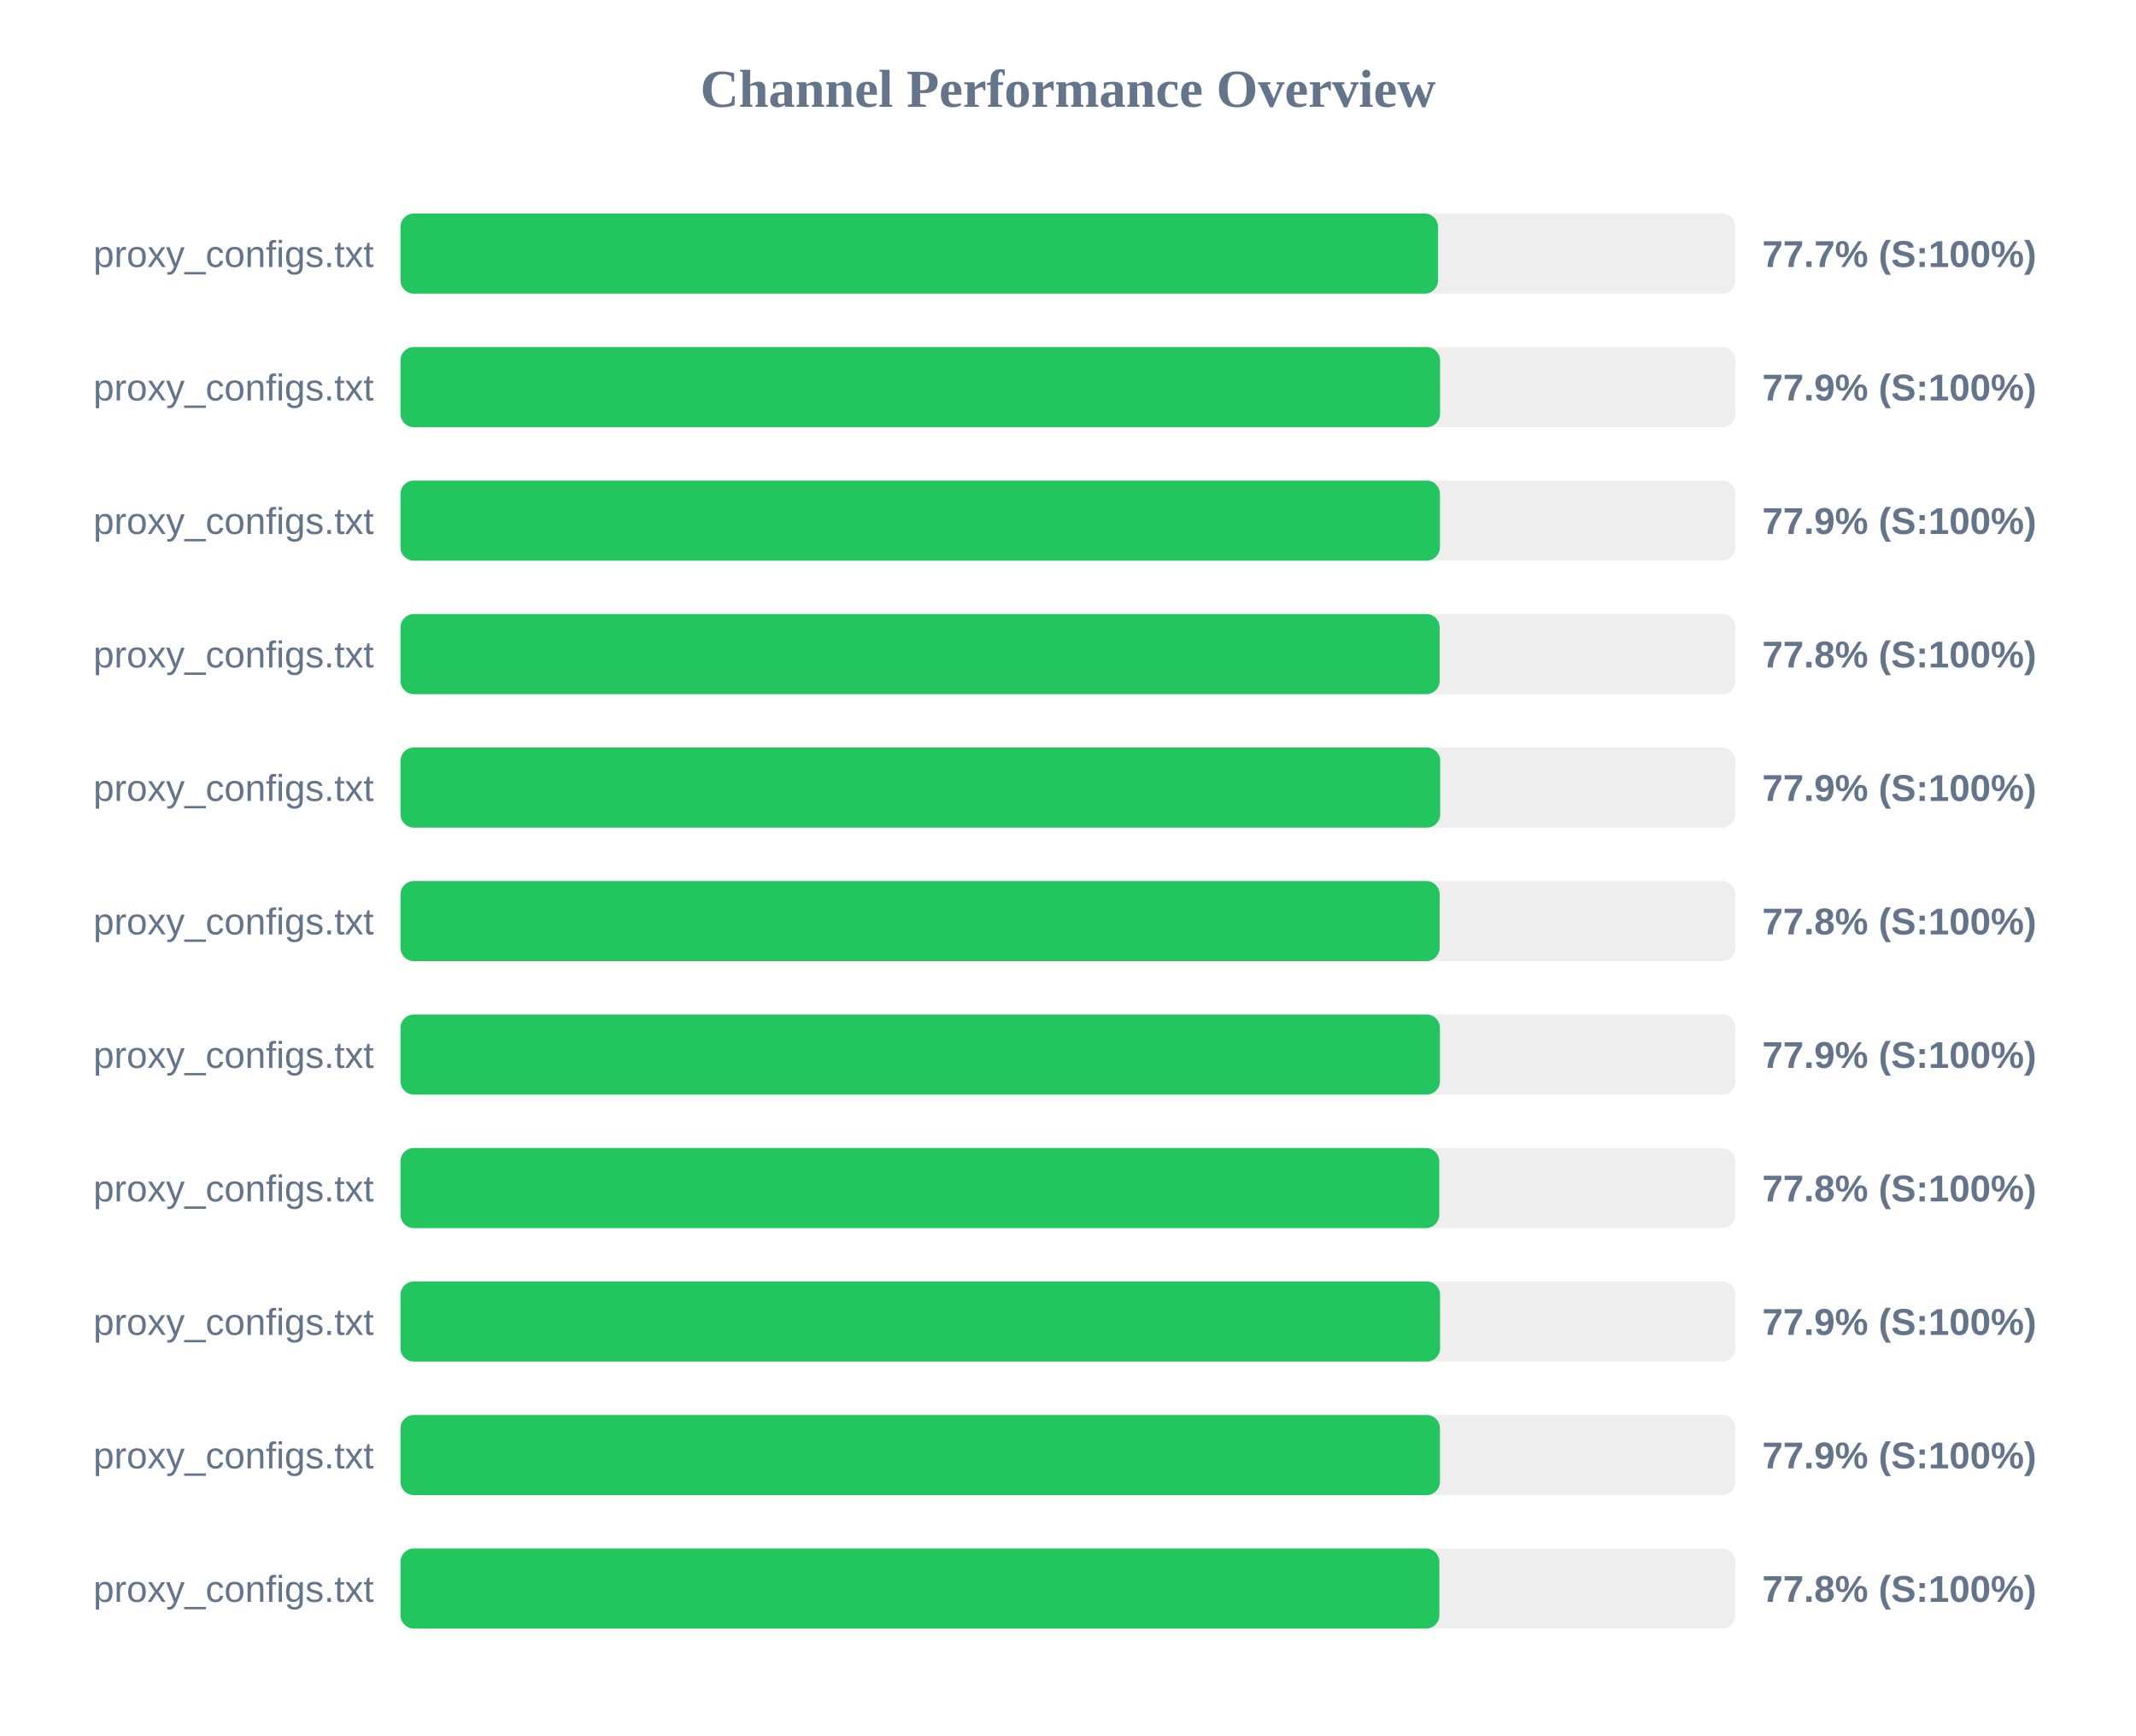
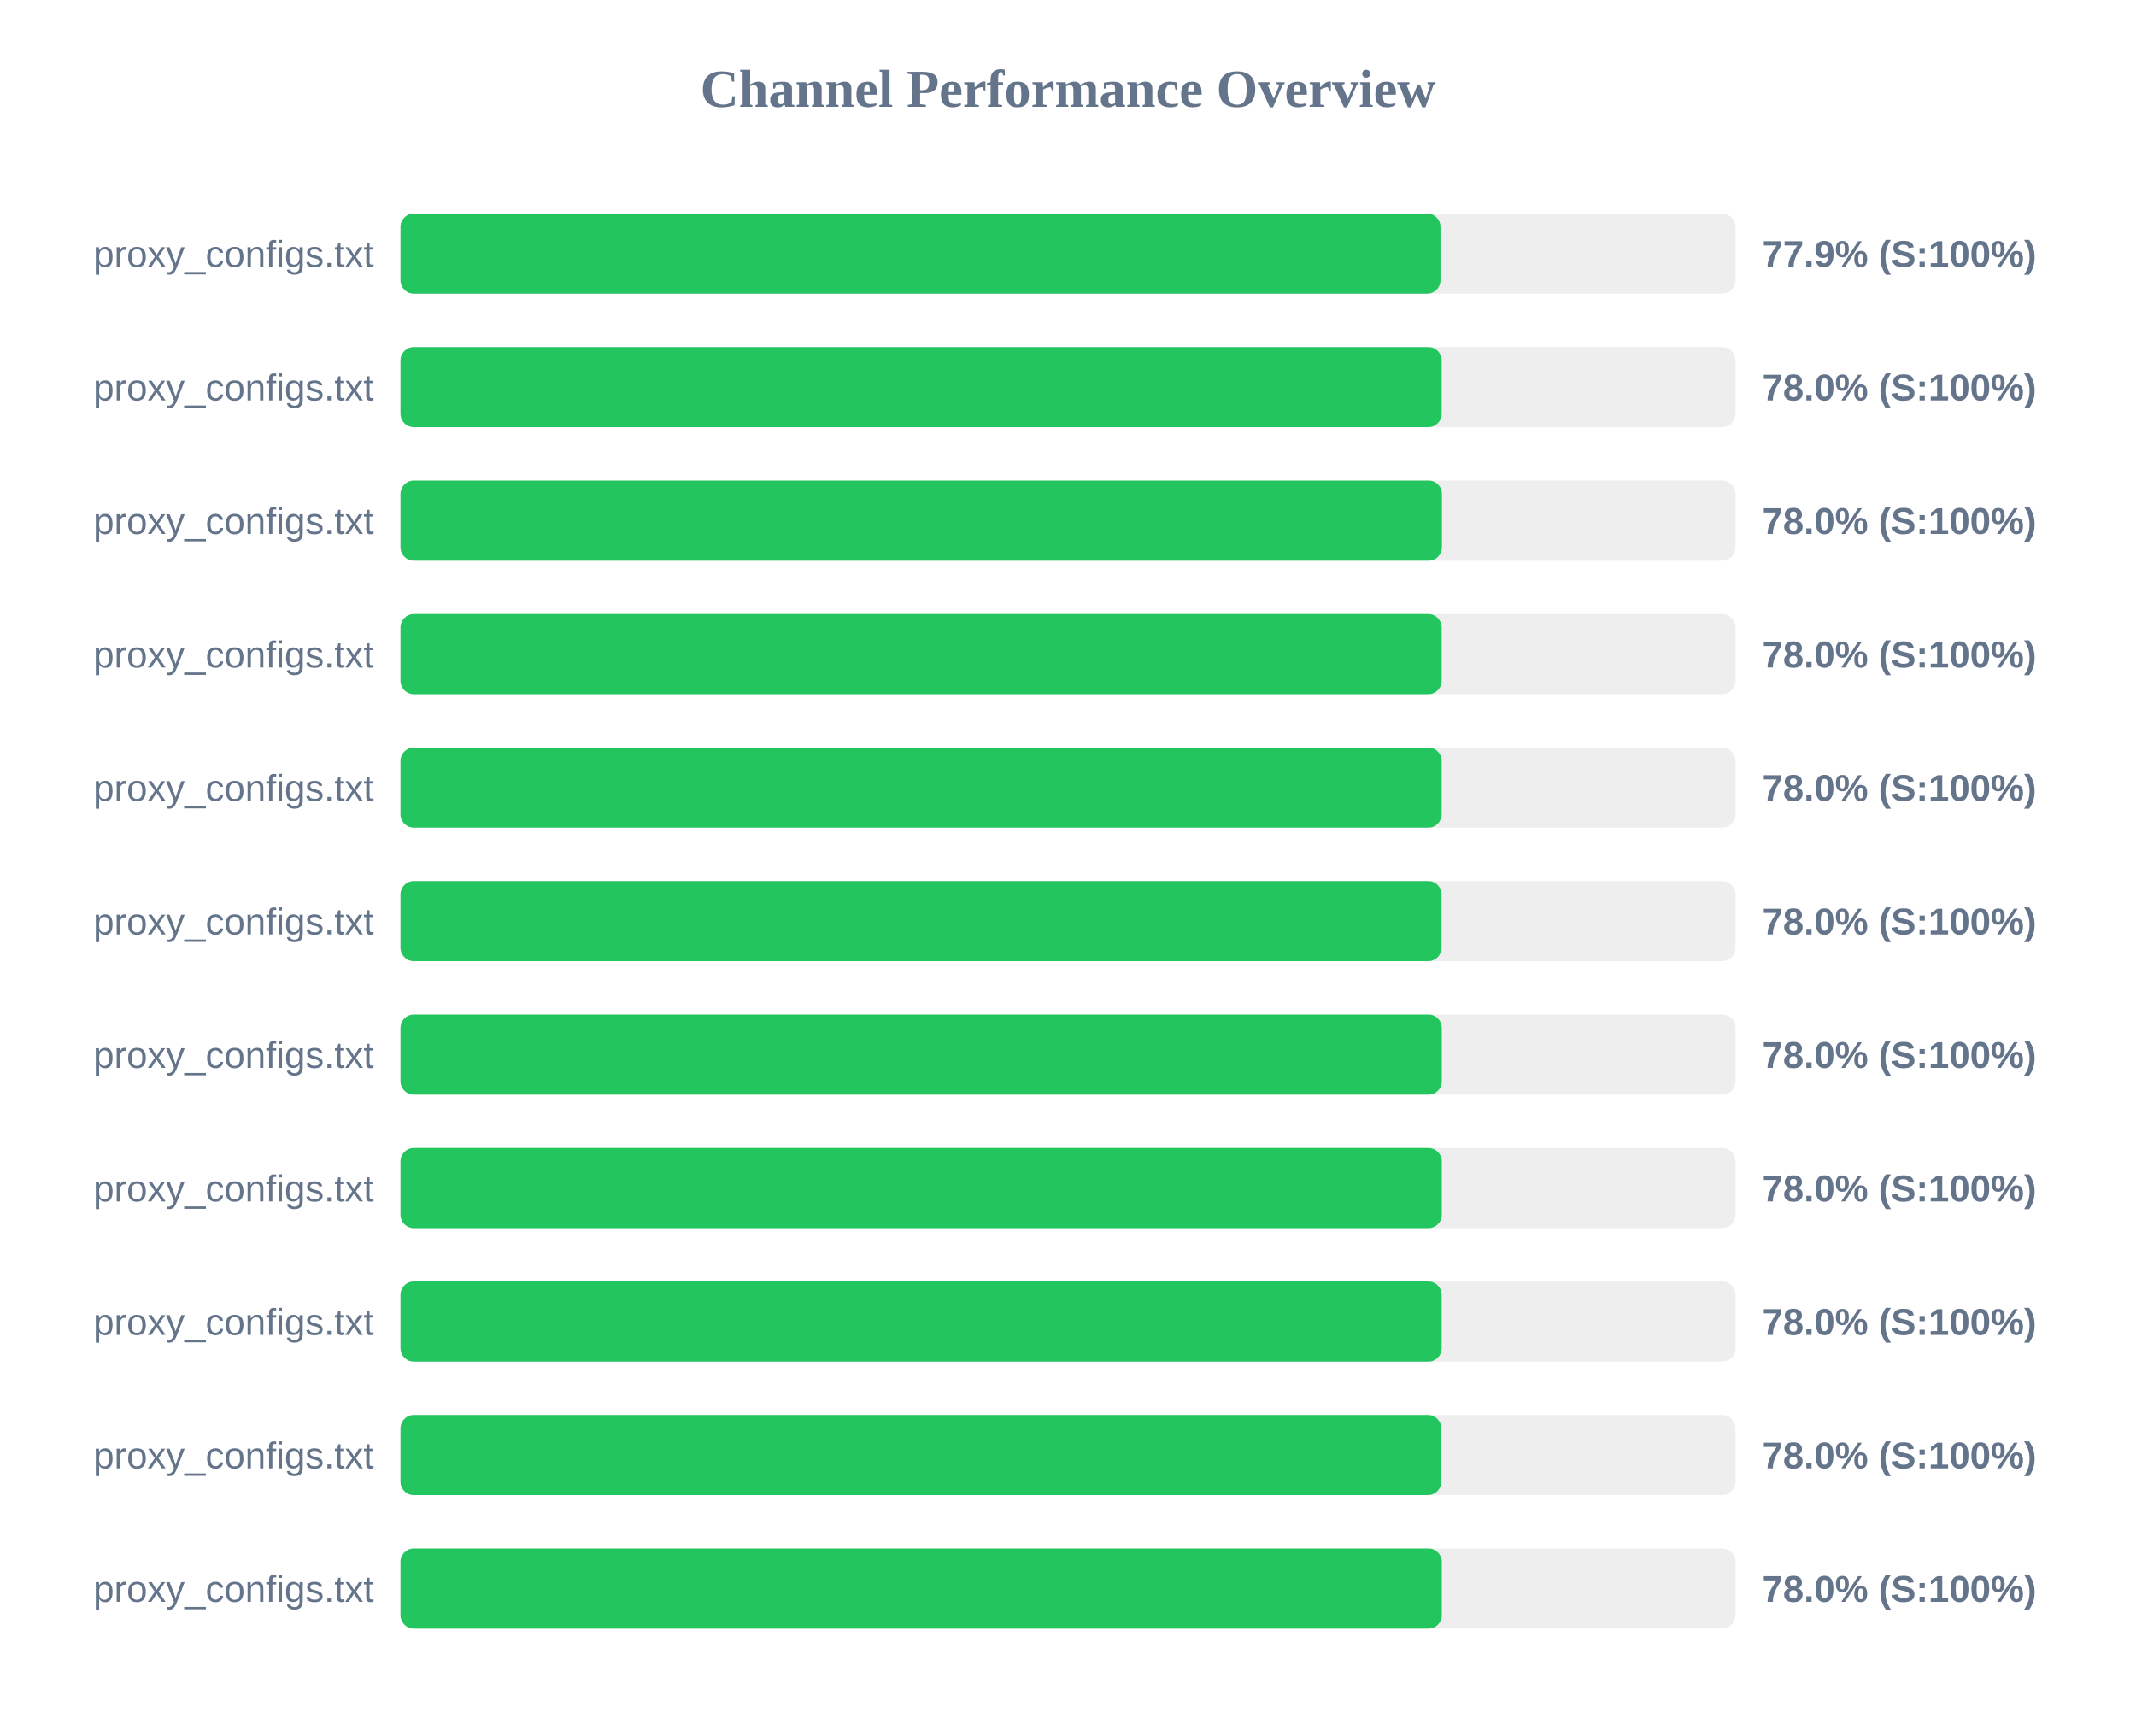
<svg xmlns="http://www.w3.org/2000/svg" width="800" height="650" version="1.1">
  <style>
        .row { font: 14px Arial; fill: #64748b; }
        .score { font: bold 14px Arial; fill: #64748b; }
    </style>
  <text x="400" y="40" text-anchor="middle" font-size="20px" font-weight="bold" fill="#64748b">Channel Performance Overview</text>
  <rect x="150" y="80" width="500" height="30" fill="#eee" rx="5" />
-   <rect x="150" y="80" width="388.6" height="30" fill="#22c55e" rx="5" />
+   <rect x="150" y="80" width="389.5" height="30" fill="#22c55e" rx="5" />
  <text x="140" y="100" text-anchor="end" class="row">proxy_configs.txt</text>
-   <text x="660" y="100" text-anchor="start" class="score">77.7% (S:100%)</text>
+   <text x="660" y="100" text-anchor="start" class="score">77.9% (S:100%)</text>
  <rect x="150" y="130" width="500" height="30" fill="#eee" rx="5" />
-   <rect x="150" y="130" width="389.35" height="30" fill="#22c55e" rx="5" />
+   <rect x="150" y="130" width="389.95" height="30" fill="#22c55e" rx="5" />
  <text x="140" y="150" text-anchor="end" class="row">proxy_configs.txt</text>
-   <text x="660" y="150" text-anchor="start" class="score">77.9% (S:100%)</text>
+   <text x="660" y="150" text-anchor="start" class="score">78.0% (S:100%)</text>
  <rect x="150" y="180" width="500" height="30" fill="#eee" rx="5" />
-   <rect x="150" y="180" width="389.3" height="30" fill="#22c55e" rx="5" />
+   <rect x="150" y="180" width="390.05" height="30" fill="#22c55e" rx="5" />
  <text x="140" y="200" text-anchor="end" class="row">proxy_configs.txt</text>
-   <text x="660" y="200" text-anchor="start" class="score">77.9% (S:100%)</text>
+   <text x="660" y="200" text-anchor="start" class="score">78.0% (S:100%)</text>
  <rect x="150" y="230" width="500" height="30" fill="#eee" rx="5" />
-   <rect x="150" y="230" width="389.2" height="30" fill="#22c55e" rx="5" />
+   <rect x="150" y="230" width="389.95" height="30" fill="#22c55e" rx="5" />
  <text x="140" y="250" text-anchor="end" class="row">proxy_configs.txt</text>
-   <text x="660" y="250" text-anchor="start" class="score">77.8% (S:100%)</text>
+   <text x="660" y="250" text-anchor="start" class="score">78.0% (S:100%)</text>
  <rect x="150" y="280" width="500" height="30" fill="#eee" rx="5" />
-   <rect x="150" y="280" width="389.4" height="30" fill="#22c55e" rx="5" />
+   <rect x="150" y="280" width="389.95" height="30" fill="#22c55e" rx="5" />
  <text x="140" y="300" text-anchor="end" class="row">proxy_configs.txt</text>
-   <text x="660" y="300" text-anchor="start" class="score">77.9% (S:100%)</text>
+   <text x="660" y="300" text-anchor="start" class="score">78.0% (S:100%)</text>
  <rect x="150" y="330" width="500" height="30" fill="#eee" rx="5" />
-   <rect x="150" y="330" width="389.2" height="30" fill="#22c55e" rx="5" />
+   <rect x="150" y="330" width="389.9" height="30" fill="#22c55e" rx="5" />
  <text x="140" y="350" text-anchor="end" class="row">proxy_configs.txt</text>
-   <text x="660" y="350" text-anchor="start" class="score">77.8% (S:100%)</text>
+   <text x="660" y="350" text-anchor="start" class="score">78.0% (S:100%)</text>
  <rect x="150" y="380" width="500" height="30" fill="#eee" rx="5" />
-   <rect x="150" y="380" width="389.3" height="30" fill="#22c55e" rx="5" />
+   <rect x="150" y="380" width="390.0" height="30" fill="#22c55e" rx="5" />
  <text x="140" y="400" text-anchor="end" class="row">proxy_configs.txt</text>
-   <text x="660" y="400" text-anchor="start" class="score">77.9% (S:100%)</text>
+   <text x="660" y="400" text-anchor="start" class="score">78.0% (S:100%)</text>
  <rect x="150" y="430" width="500" height="30" fill="#eee" rx="5" />
-   <rect x="150" y="430" width="389.05" height="30" fill="#22c55e" rx="5" />
+   <rect x="150" y="430" width="390.0" height="30" fill="#22c55e" rx="5" />
  <text x="140" y="450" text-anchor="end" class="row">proxy_configs.txt</text>
-   <text x="660" y="450" text-anchor="start" class="score">77.8% (S:100%)</text>
+   <text x="660" y="450" text-anchor="start" class="score">78.0% (S:100%)</text>
  <rect x="150" y="480" width="500" height="30" fill="#eee" rx="5" />
-   <rect x="150" y="480" width="389.35" height="30" fill="#22c55e" rx="5" />
+   <rect x="150" y="480" width="389.95" height="30" fill="#22c55e" rx="5" />
  <text x="140" y="500" text-anchor="end" class="row">proxy_configs.txt</text>
-   <text x="660" y="500" text-anchor="start" class="score">77.9% (S:100%)</text>
+   <text x="660" y="500" text-anchor="start" class="score">78.0% (S:100%)</text>
  <rect x="150" y="530" width="500" height="30" fill="#eee" rx="5" />
-   <rect x="150" y="530" width="389.3" height="30" fill="#22c55e" rx="5" />
+   <rect x="150" y="530" width="389.8" height="30" fill="#22c55e" rx="5" />
  <text x="140" y="550" text-anchor="end" class="row">proxy_configs.txt</text>
-   <text x="660" y="550" text-anchor="start" class="score">77.9% (S:100%)</text>
+   <text x="660" y="550" text-anchor="start" class="score">78.0% (S:100%)</text>
  <rect x="150" y="580" width="500" height="30" fill="#eee" rx="5" />
-   <rect x="150" y="580" width="389.1" height="30" fill="#22c55e" rx="5" />
+   <rect x="150" y="580" width="390.0" height="30" fill="#22c55e" rx="5" />
  <text x="140" y="600" text-anchor="end" class="row">proxy_configs.txt</text>
-   <text x="660" y="600" text-anchor="start" class="score">77.8% (S:100%)</text>
+   <text x="660" y="600" text-anchor="start" class="score">78.0% (S:100%)</text>
</svg>
